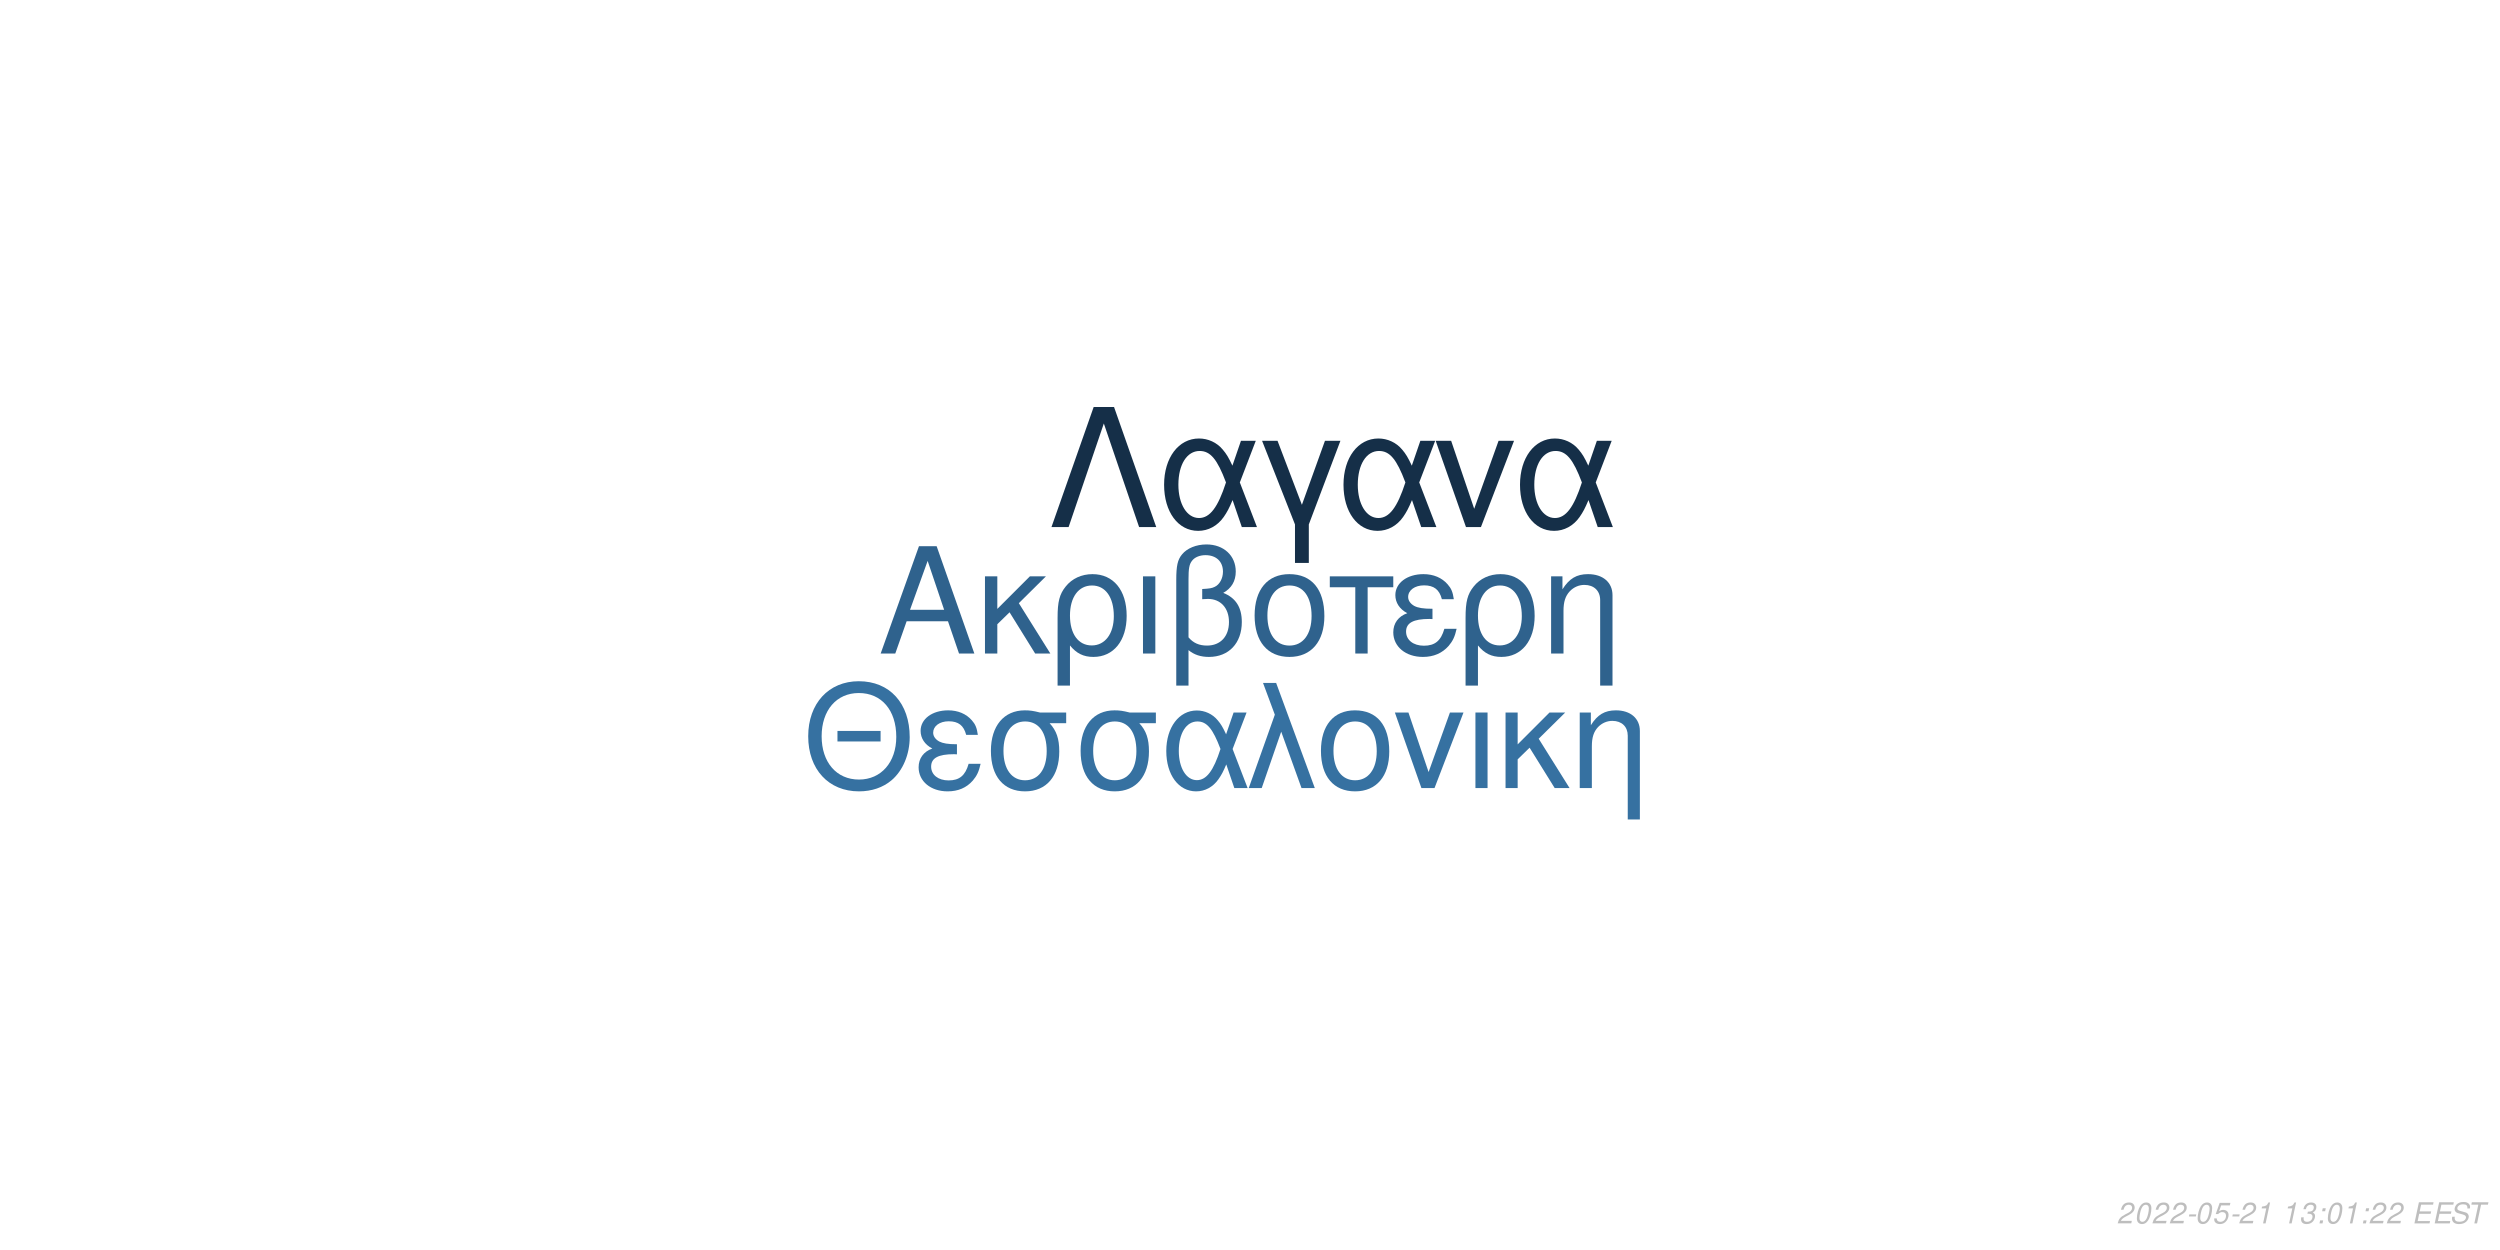
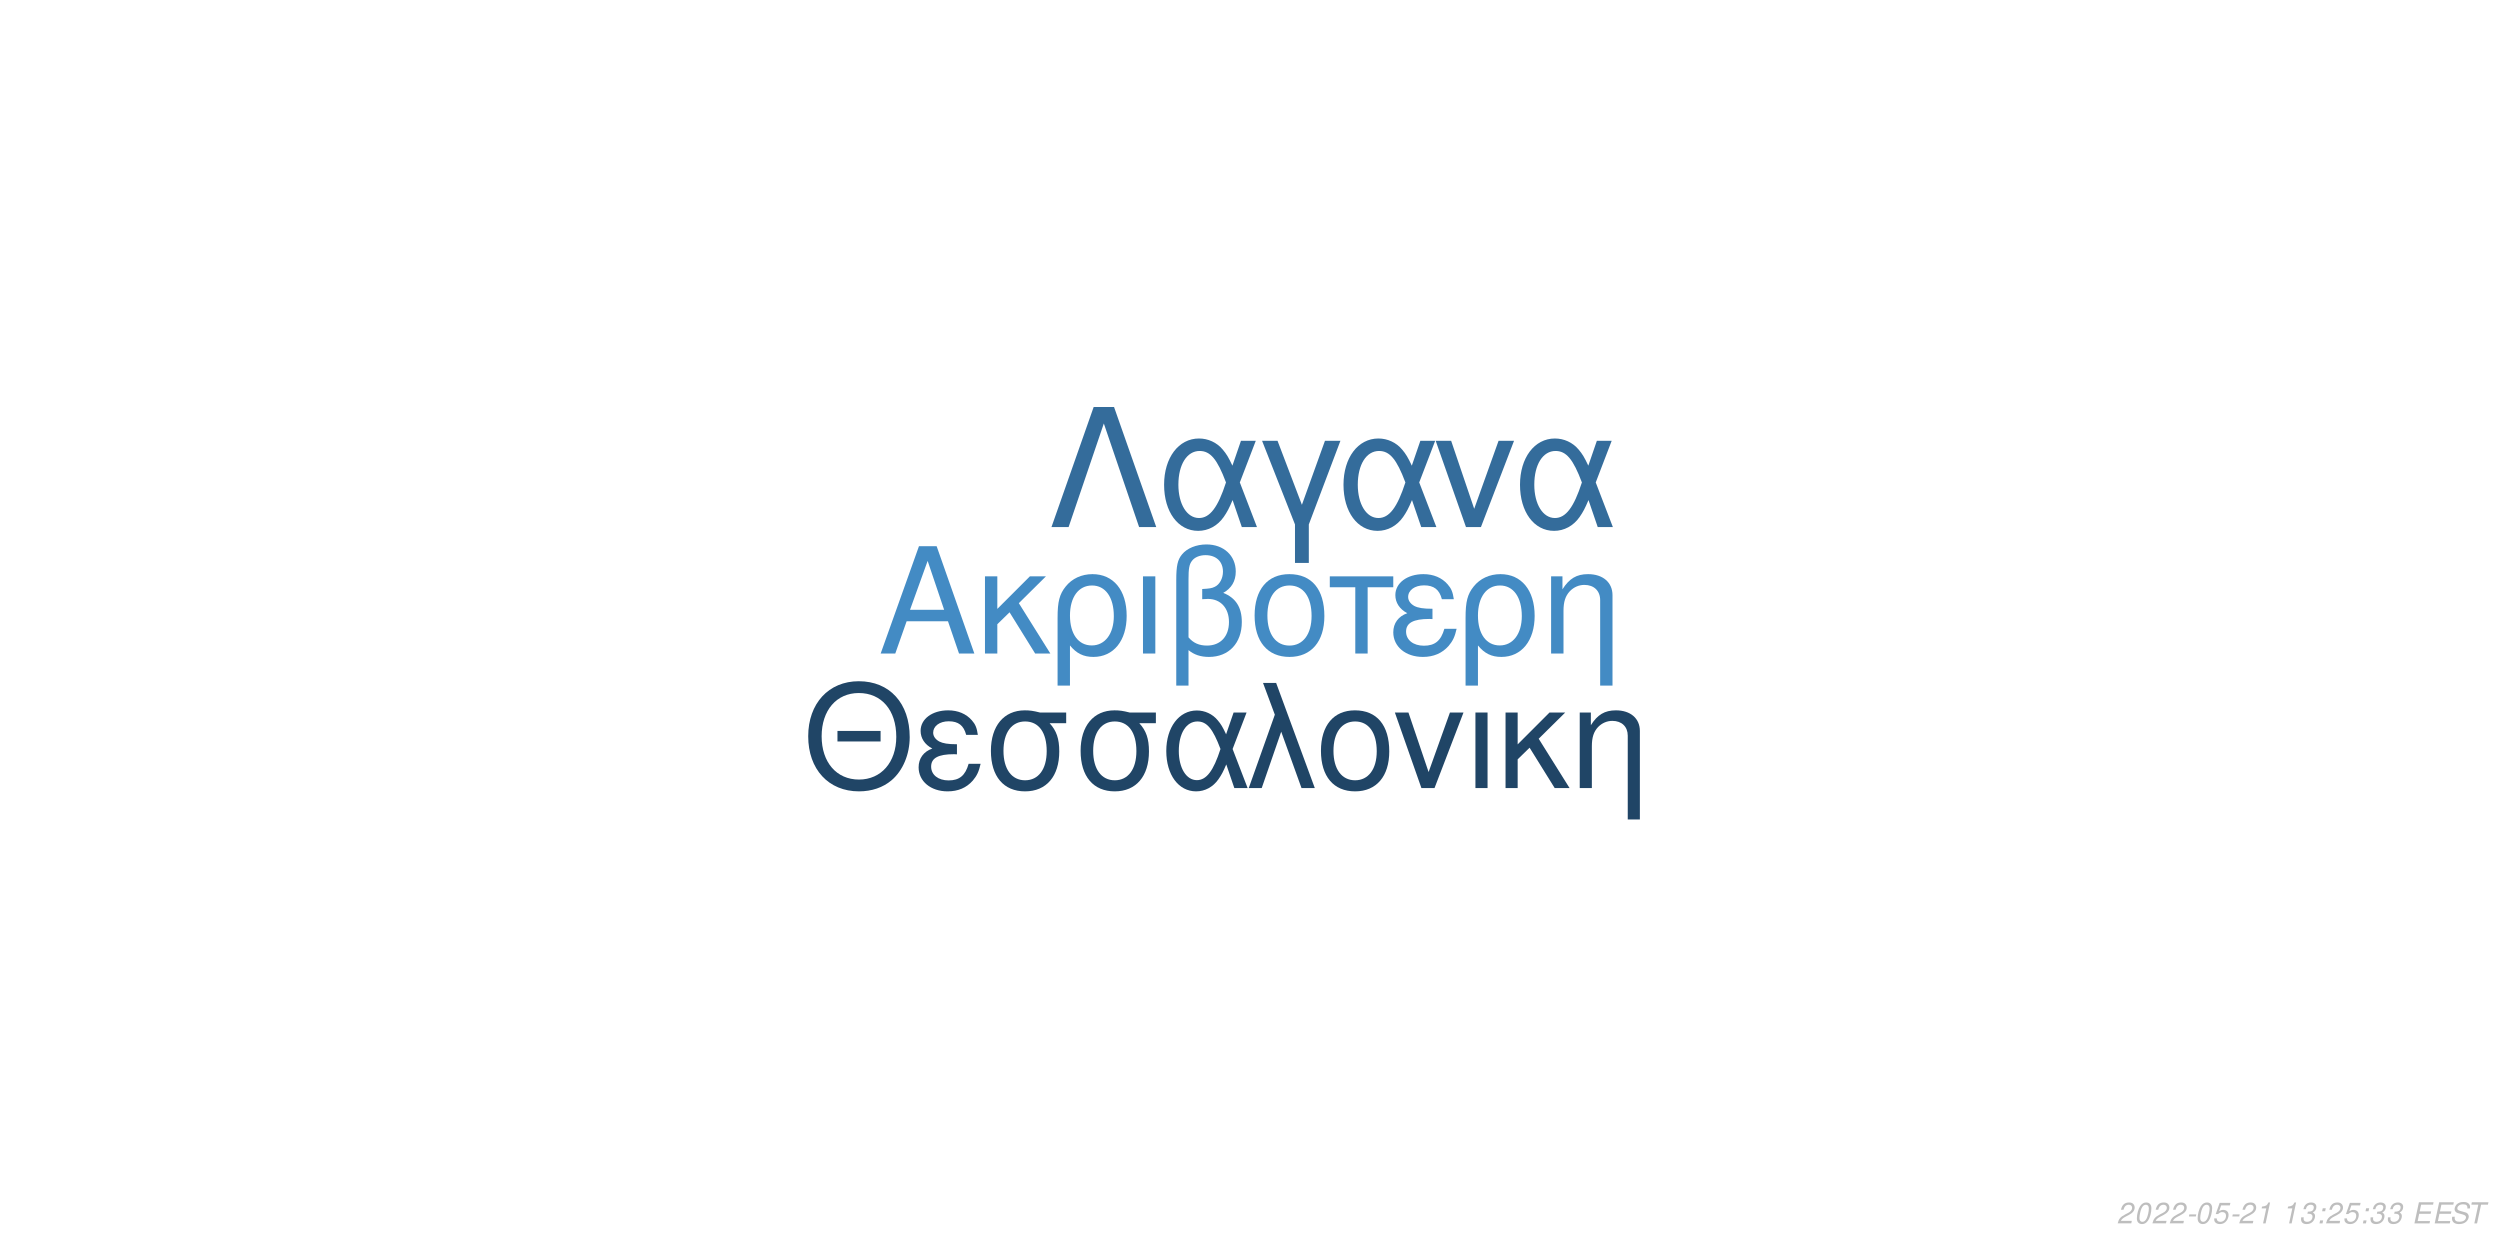
<svg xmlns="http://www.w3.org/2000/svg" xmlns:xlink="http://www.w3.org/1999/xlink" width="864pt" height="432pt" viewBox="0 0 864 432" version="1.1">
  <defs>
    <g>
      <symbol overflow="visible" id="glyph0-0">
        <path style="stroke:none;" d="" />
      </symbol>
      <symbol overflow="visible" id="glyph0-1">
        <path style="stroke:none;" d="M 24.125 -11.141 L 27.938 0 L 33.234 0 L 20.203 -37.094 L 14.094 -37.094 L 0.859 0 L 5.906 0 L 9.828 -11.141 Z M 22.797 -15.109 L 11 -15.109 L 17.094 -32.016 Z M 22.797 -15.109 " />
      </symbol>
      <symbol overflow="visible" id="glyph0-2">
        <path style="stroke:none;" d="M 7.172 -15.422 L 7.172 -26.672 L 2.906 -26.672 L 2.906 0 L 7.172 0 L 7.172 -10.125 L 11.406 -14.25 L 20.25 0 L 25.5 0 L 14.609 -17.406 L 23.969 -26.672 L 18.422 -26.672 Z M 7.172 -15.422 " />
      </symbol>
      <symbol overflow="visible" id="glyph0-3">
        <path style="stroke:none;" d="M 3 11.094 L 7.281 11.094 L 7.281 -2.797 C 9.516 -0.047 11.953 1.172 15.375 1.172 C 22.344 1.172 26.875 -4.422 26.875 -13.031 C 26.875 -21.891 22.297 -27.438 15.062 -27.438 C 11.297 -27.438 7.984 -25.906 5.797 -23.156 C 3.672 -20.516 3 -17.969 3 -12.359 Z M 14.906 -23.516 C 19.547 -23.516 22.438 -19.438 22.438 -12.922 C 22.438 -6.812 19.391 -2.797 14.812 -2.797 C 10.172 -2.797 7.281 -6.766 7.281 -13.125 C 7.281 -19.484 10.234 -23.516 14.906 -23.516 Z M 14.906 -23.516 " />
      </symbol>
      <symbol overflow="visible" id="glyph0-4">
        <path style="stroke:none;" d="M 3.516 0 L 7.781 0 L 7.781 -26.672 L 3.516 -26.672 Z M 3.516 0 " />
      </symbol>
      <symbol overflow="visible" id="glyph0-5">
        <path style="stroke:none;" d="M 4.016 11.094 L 8.25 11.094 L 8.25 -1.172 C 10.172 0.406 12.422 1.172 15.312 1.172 C 22.188 1.172 26.672 -3.609 26.672 -10.891 C 26.672 -15.984 24.578 -19.234 20.25 -20.969 C 23.109 -22.547 24.578 -25.031 24.578 -28.344 C 24.578 -33.844 20.406 -37.703 14.453 -37.703 C 10.938 -37.703 7.734 -36.391 6 -34.25 C 4.484 -32.422 4.016 -30.328 4.016 -25.391 Z M 8.25 -25.656 C 8.25 -29.359 8.5 -30.844 9.469 -32.062 C 10.375 -33.281 12.156 -34 14.094 -34 C 17.812 -34 20.156 -31.812 20.156 -28.297 C 20.156 -25.953 18.984 -23.812 17.297 -23.047 C 16.281 -22.547 15.469 -22.438 12.984 -22.297 L 12.984 -18.781 C 13.734 -18.828 14.344 -18.875 14.969 -18.875 C 19.344 -18.875 22.234 -15.719 22.234 -10.891 C 22.234 -5.906 19.281 -2.75 14.656 -2.75 C 11.953 -2.75 9.922 -3.609 8.25 -5.594 Z M 8.25 -25.656 " />
      </symbol>
      <symbol overflow="visible" id="glyph0-6">
        <path style="stroke:none;" d="M 14.094 -27.438 C 6.562 -27.438 2.094 -22.094 2.094 -13.125 C 2.094 -4.125 6.562 1.172 14.141 1.172 C 21.672 1.172 26.203 -4.172 26.203 -12.922 C 26.203 -22.188 21.828 -27.438 14.094 -27.438 Z M 14.141 -23.516 C 18.938 -23.516 21.781 -19.594 21.781 -12.984 C 21.781 -6.672 18.828 -2.75 14.141 -2.75 C 9.422 -2.75 6.516 -6.672 6.516 -13.125 C 6.516 -19.594 9.422 -23.516 14.141 -23.516 Z M 14.141 -23.516 " />
      </symbol>
      <symbol overflow="visible" id="glyph0-7">
        <path style="stroke:none;" d="M 7.891 0 L 12.156 0 L 12.156 -22.906 L 21.016 -22.906 L 21.016 -26.672 L -0.922 -26.672 L -0.922 -22.906 L 7.891 -22.906 Z M 7.891 0 " />
      </symbol>
      <symbol overflow="visible" id="glyph0-8">
        <path style="stroke:none;" d="M 14.562 -15.469 C 11.344 -15.469 9.562 -15.781 8.297 -16.438 C 6.922 -17.203 6.156 -18.328 6.156 -19.547 C 6.156 -21.891 8.453 -23.562 11.656 -23.562 C 15.062 -23.562 16.953 -22.094 17.812 -18.781 L 21.938 -18.781 C 21.578 -21.266 21.062 -22.5 19.797 -23.922 C 17.812 -26.203 14.906 -27.438 11.453 -27.438 C 5.797 -27.438 1.734 -24.375 1.734 -20.203 C 1.734 -17.609 3.156 -15.375 5.859 -13.938 C 2.797 -12.875 1.016 -10.484 1.016 -7.328 C 1.016 -2.391 5.297 1.172 11.25 1.172 C 14.969 1.172 17.906 -0.109 20.156 -2.641 C 21.578 -4.328 22.297 -5.797 22.906 -8.547 L 18.672 -8.547 C 17.5 -4.422 15.422 -2.703 11.609 -2.703 C 7.938 -2.703 5.438 -4.688 5.438 -7.578 C 5.438 -10.578 7.938 -11.953 13.484 -11.953 C 13.641 -11.953 14.094 -11.953 14.562 -11.906 Z M 14.562 -15.469 " />
      </symbol>
      <symbol overflow="visible" id="glyph0-9">
        <path style="stroke:none;" d="M 3.562 -26.672 L 3.562 0 L 7.844 0 L 7.844 -14.703 C 7.844 -17.906 8.5 -19.891 10.031 -21.531 C 11.406 -22.953 13.188 -23.719 15.062 -23.719 C 18.375 -23.719 20.516 -21.672 20.516 -18.469 L 20.516 11.094 L 24.781 11.094 L 24.781 -20.156 C 24.781 -24.578 21.469 -27.438 16.328 -27.438 C 12.359 -27.438 9.828 -25.906 7.484 -22.188 L 7.484 -26.672 Z M 3.562 -26.672 " />
      </symbol>
      <symbol overflow="visible" id="glyph1-0">
        <path style="stroke:none;" d="" />
      </symbol>
      <symbol overflow="visible" id="glyph1-1">
        <path style="stroke:none;" d="M 26.859 -19.734 L 11.953 -19.734 L 11.953 -16.094 L 26.859 -16.094 Z M 19.328 -36.922 C 8.922 -36.922 1.844 -29.25 1.844 -17.891 C 1.844 -6.484 8.875 1.141 19.391 1.141 C 23.812 1.141 27.703 -0.203 30.641 -2.688 C 34.578 -6.031 36.922 -11.656 36.922 -17.594 C 36.922 -29.297 30 -36.922 19.328 -36.922 Z M 19.328 -32.844 C 27.203 -32.844 32.281 -26.906 32.281 -17.688 C 32.281 -8.922 27.062 -2.938 19.391 -2.938 C 11.609 -2.938 6.484 -8.922 6.484 -17.891 C 6.484 -26.859 11.609 -32.844 19.328 -32.844 Z M 19.328 -32.844 " />
      </symbol>
      <symbol overflow="visible" id="glyph1-2">
        <path style="stroke:none;" d="M 14.25 -15.141 C 11.109 -15.141 9.375 -15.453 8.125 -16.094 C 6.781 -16.844 6.031 -17.938 6.031 -19.141 C 6.031 -21.422 8.266 -23.078 11.406 -23.078 C 14.75 -23.078 16.594 -21.625 17.438 -18.391 L 21.469 -18.391 C 21.125 -20.828 20.625 -22.031 19.391 -23.422 C 17.438 -25.656 14.594 -26.859 11.219 -26.859 C 5.688 -26.859 1.688 -23.875 1.688 -19.781 C 1.688 -17.234 3.094 -15.047 5.734 -13.656 C 2.734 -12.609 1 -10.266 1 -7.172 C 1 -2.344 5.188 1.141 11.016 1.141 C 14.656 1.141 17.547 -0.094 19.734 -2.594 C 21.125 -4.234 21.828 -5.688 22.422 -8.375 L 18.281 -8.375 C 17.141 -4.328 15.094 -2.641 11.359 -2.641 C 7.766 -2.641 5.328 -4.578 5.328 -7.422 C 5.328 -10.359 7.766 -11.703 13.203 -11.703 C 13.359 -11.703 13.797 -11.703 14.25 -11.656 Z M 14.25 -15.141 " />
      </symbol>
      <symbol overflow="visible" id="glyph1-3">
        <path style="stroke:none;" d="M 29 -26.109 L 19.938 -26.109 C 17.594 -26.703 16.438 -26.859 14.703 -26.859 C 7.469 -26.859 2.984 -21.469 2.984 -12.859 C 2.984 -4.031 7.375 1.141 14.797 1.141 C 22.172 1.141 26.609 -4.078 26.609 -12.656 C 26.609 -17.047 25.656 -19.828 23.266 -22.422 L 29 -22.422 Z M 14.797 -23.016 C 19.531 -23.016 22.266 -19.234 22.266 -12.75 C 22.266 -6.531 19.438 -2.688 14.797 -2.688 C 10.172 -2.688 7.328 -6.531 7.328 -12.859 C 7.328 -19.188 10.172 -23.016 14.797 -23.016 Z M 14.797 -23.016 " />
      </symbol>
      <symbol overflow="visible" id="glyph1-4">
        <path style="stroke:none;" d="M 29.344 -26.109 L 24.859 -26.109 L 22.266 -18.578 C 21.125 -21.031 20.484 -22.125 19.328 -23.469 C 17.547 -25.609 14.906 -26.812 12.156 -26.812 C 5.984 -26.812 1.594 -20.984 1.594 -12.812 C 1.594 -4.578 5.828 1.141 11.906 1.141 C 14.953 1.141 17.734 -0.344 19.625 -3.047 C 20.672 -4.531 21.281 -5.688 22.328 -8.172 L 25.109 0 L 29.703 0 L 24.516 -13.5 Z M 20.328 -13.5 C 17.891 -5.922 15.453 -2.734 12.156 -2.734 C 8.516 -2.734 5.922 -6.922 5.922 -12.812 C 5.922 -18.938 8.516 -23.016 12.359 -23.016 C 15.594 -23.016 17.688 -20.531 20.328 -13.5 Z M 20.328 -13.5 " />
      </symbol>
      <symbol overflow="visible" id="glyph1-5">
        <path style="stroke:none;" d="M 1.094 0 L 5.578 0 L 12.312 -19.484 L 19.328 0 L 23.922 0 L 10.562 -36.328 L 6.031 -36.328 L 10.109 -25.359 Z M 1.094 0 " />
      </symbol>
      <symbol overflow="visible" id="glyph1-6">
        <path style="stroke:none;" d="M 13.797 -26.859 C 6.422 -26.859 2.047 -21.625 2.047 -12.859 C 2.047 -4.031 6.422 1.141 13.859 1.141 C 21.234 1.141 25.656 -4.078 25.656 -12.656 C 25.656 -21.719 21.375 -26.859 13.797 -26.859 Z M 13.859 -23.016 C 18.531 -23.016 21.328 -19.188 21.328 -12.703 C 21.328 -6.531 18.438 -2.688 13.859 -2.688 C 9.219 -2.688 6.375 -6.531 6.375 -12.859 C 6.375 -19.188 9.219 -23.016 13.859 -23.016 Z M 13.859 -23.016 " />
      </symbol>
      <symbol overflow="visible" id="glyph1-7">
        <path style="stroke:none;" d="M 14.297 0 L 24.312 -26.109 L 19.625 -26.109 L 12.25 -5.531 L 5.281 -26.109 L 0.594 -26.109 L 9.766 0 Z M 14.297 0 " />
      </symbol>
      <symbol overflow="visible" id="glyph1-8">
        <path style="stroke:none;" d="M 3.438 0 L 7.625 0 L 7.625 -26.109 L 3.438 -26.109 Z M 3.438 0 " />
      </symbol>
      <symbol overflow="visible" id="glyph1-9">
        <path style="stroke:none;" d="M 7.031 -15.094 L 7.031 -26.109 L 2.844 -26.109 L 2.844 0 L 7.031 0 L 7.031 -9.922 L 11.156 -13.953 L 19.828 0 L 24.969 0 L 14.297 -17.047 L 23.469 -26.109 L 18.031 -26.109 Z M 7.031 -15.094 " />
      </symbol>
      <symbol overflow="visible" id="glyph1-10">
        <path style="stroke:none;" d="M 3.484 -26.109 L 3.484 0 L 7.672 0 L 7.672 -14.406 C 7.672 -17.547 8.328 -19.484 9.812 -21.078 C 11.156 -22.469 12.906 -23.219 14.75 -23.219 C 17.984 -23.219 20.078 -21.234 20.078 -18.094 L 20.078 10.859 L 24.266 10.859 L 24.266 -19.734 C 24.266 -24.062 21.031 -26.859 16 -26.859 C 12.109 -26.859 9.609 -25.359 7.328 -21.719 L 7.328 -26.109 Z M 3.484 -26.109 " />
      </symbol>
      <symbol overflow="visible" id="glyph2-0">
        <path style="stroke:none;" d="" />
      </symbol>
      <symbol overflow="visible" id="glyph2-1">
        <path style="stroke:none;" d="M 22.531 -41.484 L 15.484 -41.484 L 0.906 0 L 6.828 0 L 19 -35.797 L 31.188 0 L 37.109 0 Z M 22.531 -41.484 " />
      </symbol>
      <symbol overflow="visible" id="glyph2-2">
        <path style="stroke:none;" d="M 33.516 -29.812 L 28.391 -29.812 L 25.438 -21.219 C 24.125 -24.016 23.391 -25.266 22.078 -26.797 C 20.031 -29.25 17.016 -30.609 13.891 -30.609 C 6.828 -30.609 1.828 -23.953 1.828 -14.625 C 1.828 -5.234 6.656 1.312 13.594 1.312 C 17.078 1.312 20.266 -0.391 22.422 -3.469 C 23.609 -5.172 24.297 -6.484 25.5 -9.328 L 28.688 0 L 33.922 0 L 28 -15.422 Z M 23.219 -15.422 C 20.422 -6.766 17.641 -3.125 13.891 -3.125 C 9.734 -3.125 6.766 -7.906 6.766 -14.625 C 6.766 -21.625 9.734 -26.297 14.109 -26.297 C 17.812 -26.297 20.203 -23.453 23.219 -15.422 Z M 23.219 -15.422 " />
      </symbol>
      <symbol overflow="visible" id="glyph2-3">
        <path style="stroke:none;" d="M 12.062 12.406 L 16.844 12.406 L 16.844 -0.906 L 27.766 -29.812 L 22.422 -29.812 L 14.453 -7.688 L 6.031 -29.812 L 0.688 -29.812 L 12.062 -0.906 Z M 12.062 12.406 " />
      </symbol>
      <symbol overflow="visible" id="glyph2-4">
        <path style="stroke:none;" d="M 16.328 0 L 27.766 -29.812 L 22.422 -29.812 L 14 -6.312 L 6.031 -29.812 L 0.688 -29.812 L 11.156 0 Z M 16.328 0 " />
      </symbol>
      <symbol overflow="visible" id="glyph3-0">
        <path style="stroke:none;" d="" />
      </symbol>
      <symbol overflow="visible" id="glyph3-1">
        <path style="stroke:none;" d="M 5.234 -0.875 L 1.469 -0.875 C 1.641 -1.375 2.203 -1.891 3.109 -2.344 L 4.234 -2.938 C 5.562 -3.625 6.219 -4.469 6.219 -5.484 C 6.219 -5.938 6.062 -6.359 5.797 -6.656 C 5.469 -7.047 4.984 -7.234 4.312 -7.234 C 2.766 -7.234 1.891 -6.453 1.484 -4.734 L 2.375 -4.734 C 2.484 -5.188 2.609 -5.484 2.797 -5.75 C 3.094 -6.203 3.609 -6.453 4.188 -6.453 C 4.891 -6.453 5.344 -6.031 5.344 -5.375 C 5.344 -4.703 4.859 -4.094 4.016 -3.656 L 2.984 -3.125 C 1.234 -2.188 0.797 -1.656 0.344 -0.016 L 5.047 -0.016 Z M 5.234 -0.875 " />
      </symbol>
      <symbol overflow="visible" id="glyph3-2">
        <path style="stroke:none;" d="M 4.203 -7.234 C 3.375 -7.234 2.688 -6.812 2.125 -5.984 C 1.484 -5.047 0.984 -3.188 0.984 -1.734 C 0.984 -1.109 1.172 -0.562 1.484 -0.266 C 1.797 0.047 2.281 0.234 2.766 0.234 C 3.625 0.234 4.281 -0.156 4.859 -1.016 C 5.516 -1.953 6 -3.797 6 -5.266 C 6 -6.5 5.328 -7.234 4.203 -7.234 Z M 4.094 -6.453 C 4.734 -6.453 5.125 -5.984 5.125 -5.156 C 5.125 -4.203 4.781 -2.625 4.406 -1.812 C 3.984 -0.938 3.516 -0.547 2.875 -0.547 C 2.25 -0.547 1.875 -1.031 1.875 -1.828 C 1.875 -2.797 2.203 -4.344 2.594 -5.203 C 2.984 -6.047 3.453 -6.453 4.094 -6.453 Z M 4.094 -6.453 " />
      </symbol>
      <symbol overflow="visible" id="glyph3-3">
        <path style="stroke:none;" d="M 3.516 -3.125 L 1.125 -3.125 L 0.969 -2.406 L 3.359 -2.406 Z M 3.516 -3.125 " />
      </symbol>
      <symbol overflow="visible" id="glyph3-4">
        <path style="stroke:none;" d="M 6.297 -7.094 L 2.594 -7.094 L 1.234 -3.234 L 2.047 -3.234 C 2.656 -3.766 2.938 -3.906 3.531 -3.906 C 4.328 -3.906 4.797 -3.453 4.797 -2.688 C 4.797 -1.438 3.969 -0.547 2.828 -0.547 C 2.031 -0.547 1.609 -0.938 1.578 -1.734 L 0.703 -1.734 L 0.703 -1.516 C 0.703 -0.938 0.844 -0.547 1.188 -0.266 C 1.562 0.062 2.078 0.234 2.703 0.234 C 3.656 0.234 4.391 -0.156 4.984 -0.922 C 5.422 -1.5 5.672 -2.234 5.672 -2.953 C 5.672 -4 4.938 -4.672 3.812 -4.672 C 3.328 -4.672 2.906 -4.547 2.406 -4.234 L 3.109 -6.219 L 6.109 -6.219 Z M 6.297 -7.094 " />
      </symbol>
      <symbol overflow="visible" id="glyph3-5">
        <path style="stroke:none;" d="M 3.703 -5.188 L 2.594 0 L 3.469 0 L 5.016 -7.234 L 4.438 -7.234 C 3.906 -6.156 3.688 -6.016 2.234 -5.812 L 2.109 -5.188 Z M 3.703 -5.188 " />
      </symbol>
      <symbol overflow="visible" id="glyph3-6">
        <path style="stroke:none;" d="" />
      </symbol>
      <symbol overflow="visible" id="glyph3-7">
        <path style="stroke:none;" d="M 2.922 -3.312 C 3.125 -3.344 3.234 -3.344 3.375 -3.344 C 4.203 -3.344 4.688 -3 4.688 -2.406 C 4.688 -1.312 3.906 -0.547 2.781 -0.547 C 2.047 -0.547 1.594 -0.938 1.594 -1.562 C 1.594 -1.719 1.609 -1.844 1.656 -2.094 L 0.766 -2.094 C 0.734 -1.797 0.719 -1.641 0.719 -1.469 C 0.719 -0.375 1.406 0.234 2.641 0.234 C 3.547 0.234 4.297 -0.078 4.812 -0.656 C 5.266 -1.156 5.562 -1.875 5.562 -2.547 C 5.562 -3.125 5.344 -3.453 4.797 -3.734 C 5.641 -4.234 6.016 -4.844 6.016 -5.734 C 6.016 -6.656 5.312 -7.234 4.203 -7.234 C 3.375 -7.234 2.672 -6.938 2.188 -6.375 C 1.891 -6.031 1.703 -5.641 1.516 -4.906 L 2.391 -4.906 C 2.5 -5.359 2.594 -5.594 2.734 -5.812 C 3.047 -6.234 3.516 -6.453 4.078 -6.453 C 4.734 -6.453 5.141 -6.125 5.141 -5.578 C 5.141 -5.188 5.016 -4.797 4.797 -4.547 C 4.516 -4.234 4 -4.062 3.266 -4.062 L 3.078 -4.062 Z M 2.922 -3.312 " />
      </symbol>
      <symbol overflow="visible" id="glyph3-8">
        <path style="stroke:none;" d="M 2.359 -1.031 L 1.312 -1.031 L 1.094 0 L 2.141 0 Z M 3.266 -5.234 L 2.219 -5.234 L 2 -4.203 L 3.047 -4.203 Z M 3.266 -5.234 " />
      </symbol>
      <symbol overflow="visible" id="glyph3-9">
        <path style="stroke:none;" d="M 2.547 -3.312 L 6.5 -3.312 L 6.688 -4.141 L 2.719 -4.141 L 3.219 -6.469 L 7.344 -6.469 L 7.516 -7.297 L 2.453 -7.297 L 0.906 0 L 6.125 0 L 6.297 -0.812 L 2.016 -0.812 Z M 2.547 -3.312 " />
      </symbol>
      <symbol overflow="visible" id="glyph3-10">
        <path style="stroke:none;" d="M 7.062 -5.156 C 7.125 -5.438 7.141 -5.562 7.141 -5.703 C 7.141 -6.156 6.938 -6.594 6.594 -6.891 C 6.188 -7.25 5.656 -7.406 4.875 -7.406 C 3.844 -7.406 3.047 -7.125 2.5 -6.562 C 2.094 -6.141 1.781 -5.438 1.781 -4.922 C 1.781 -4.297 2.219 -3.766 2.891 -3.562 L 4.594 -3.094 C 5.406 -2.859 5.734 -2.578 5.734 -2.094 C 5.734 -1.781 5.547 -1.406 5.266 -1.141 C 4.844 -0.766 4.266 -0.578 3.453 -0.578 C 2.328 -0.578 1.812 -0.984 1.812 -1.906 C 1.812 -2.047 1.812 -2.125 1.844 -2.312 L 0.984 -2.312 C 0.906 -2.062 0.891 -1.906 0.891 -1.688 C 0.891 -0.484 1.797 0.234 3.297 0.234 C 4.359 0.234 5.234 -0.062 5.812 -0.609 C 6.344 -1.078 6.688 -1.797 6.688 -2.375 C 6.688 -2.641 6.609 -2.906 6.453 -3.156 C 6.234 -3.5 5.938 -3.703 5.469 -3.828 L 3.75 -4.312 C 2.984 -4.547 2.734 -4.734 2.734 -5.188 C 2.734 -5.547 2.875 -5.844 3.188 -6.109 C 3.547 -6.438 4.031 -6.594 4.703 -6.594 C 5.266 -6.594 5.688 -6.484 5.906 -6.297 C 6.094 -6.125 6.219 -5.797 6.219 -5.516 C 6.219 -5.422 6.203 -5.344 6.188 -5.156 Z M 7.062 -5.156 " />
      </symbol>
      <symbol overflow="visible" id="glyph3-11">
        <path style="stroke:none;" d="M 4.938 -6.469 L 7.312 -6.469 L 7.484 -7.297 L 1.75 -7.297 L 1.578 -6.469 L 3.984 -6.469 L 2.609 0 L 3.547 0 Z M 4.938 -6.469 " />
      </symbol>
    </g>
  </defs>
  <g id="surface1">
    <rect x="0" y="0" width="864" height="432" style="fill:rgb(100%,100%,100%);fill-opacity:1;stroke:none;" />
-     <g style="fill:rgb(18.431%,38.431%,55.294%);fill-opacity:1;">
+     <g style="fill:rgb(26.275%,54.51%,76.863%);fill-opacity:1;">
      <use xlink:href="#glyph0-1" x="303.5" y="225.861" />
      <use xlink:href="#glyph0-2" x="337.5" y="225.861" />
      <use xlink:href="#glyph0-3" x="362.5" y="225.861" />
      <use xlink:href="#glyph0-4" x="391.5" y="225.861" />
      <use xlink:href="#glyph0-5" x="402.5" y="225.861" />
      <use xlink:href="#glyph0-6" x="431.5" y="225.861" />
      <use xlink:href="#glyph0-7" x="460.5" y="225.861" />
      <use xlink:href="#glyph0-8" x="480.5" y="225.861" />
      <use xlink:href="#glyph0-3" x="503.5" y="225.861" />
      <use xlink:href="#glyph0-9" x="532.5" y="225.861" />
    </g>
-     <g style="fill:rgb(21.176%,44.314%,63.137%);fill-opacity:1;">
+     <g style="fill:rgb(12.549%,27.059%,40%);fill-opacity:1;">
      <use xlink:href="#glyph1-1" x="277.473" y="272.354" />
      <use xlink:href="#glyph1-2" x="316.473" y="272.354" />
      <use xlink:href="#glyph1-3" x="339.473" y="272.354" />
      <use xlink:href="#glyph1-3" x="370.473" y="272.354" />
      <use xlink:href="#glyph1-4" x="401.473" y="272.354" />
      <use xlink:href="#glyph1-5" x="430.473" y="272.354" />
      <use xlink:href="#glyph1-6" x="454.473" y="272.354" />
      <use xlink:href="#glyph1-7" x="481.473" y="272.354" />
      <use xlink:href="#glyph1-8" x="506.473" y="272.354" />
      <use xlink:href="#glyph1-9" x="517.473" y="272.354" />
      <use xlink:href="#glyph1-10" x="542.473" y="272.354" />
    </g>
-     <g style="fill:rgb(8.235%,18.431%,28.235%);fill-opacity:1;">
+     <g style="fill:rgb(20.392%,42.353%,60.784%);fill-opacity:1;">
      <use xlink:href="#glyph2-1" x="362.484" y="182.152" />
      <use xlink:href="#glyph2-2" x="400.484" y="182.152" />
      <use xlink:href="#glyph2-3" x="435.484" y="182.152" />
      <use xlink:href="#glyph2-2" x="462.484" y="182.152" />
      <use xlink:href="#glyph2-4" x="495.484" y="182.152" />
      <use xlink:href="#glyph2-2" x="523.484" y="182.152" />
    </g>
    <g style="fill:rgb(74.51%,74.51%,74.51%);fill-opacity:1;">
      <use xlink:href="#glyph3-1" x="731.52" y="422.81" />
      <use xlink:href="#glyph3-2" x="737.52" y="422.81" />
      <use xlink:href="#glyph3-1" x="743.52" y="422.81" />
      <use xlink:href="#glyph3-1" x="749.52" y="422.81" />
      <use xlink:href="#glyph3-3" x="755.52" y="422.81" />
      <use xlink:href="#glyph3-2" x="758.52" y="422.81" />
      <use xlink:href="#glyph3-4" x="764.52" y="422.81" />
      <use xlink:href="#glyph3-3" x="770.52" y="422.81" />
      <use xlink:href="#glyph3-1" x="773.52" y="422.81" />
      <use xlink:href="#glyph3-5" x="779.52" y="422.81" />
      <use xlink:href="#glyph3-6" x="785.52" y="422.81" />
      <use xlink:href="#glyph3-5" x="788.52" y="422.81" />
      <use xlink:href="#glyph3-7" x="794.52" y="422.81" />
      <use xlink:href="#glyph3-8" x="800.52" y="422.81" />
-       <use xlink:href="#glyph3-2" x="803.52" y="422.81" />
-       <use xlink:href="#glyph3-5" x="809.52" y="422.81" />
+       <use xlink:href="#glyph3-1" x="803.52" y="422.81" />
+       <use xlink:href="#glyph3-4" x="809.52" y="422.81" />
      <use xlink:href="#glyph3-8" x="815.52" y="422.81" />
-       <use xlink:href="#glyph3-1" x="818.52" y="422.81" />
-       <use xlink:href="#glyph3-1" x="824.52" y="422.81" />
+       <use xlink:href="#glyph3-7" x="818.52" y="422.81" />
+       <use xlink:href="#glyph3-7" x="824.52" y="422.81" />
      <use xlink:href="#glyph3-6" x="830.52" y="422.81" />
      <use xlink:href="#glyph3-9" x="833.52" y="422.81" />
      <use xlink:href="#glyph3-9" x="840.52" y="422.81" />
      <use xlink:href="#glyph3-10" x="846.52" y="422.81" />
      <use xlink:href="#glyph3-11" x="852.52" y="422.81" />
    </g>
  </g>
</svg>
